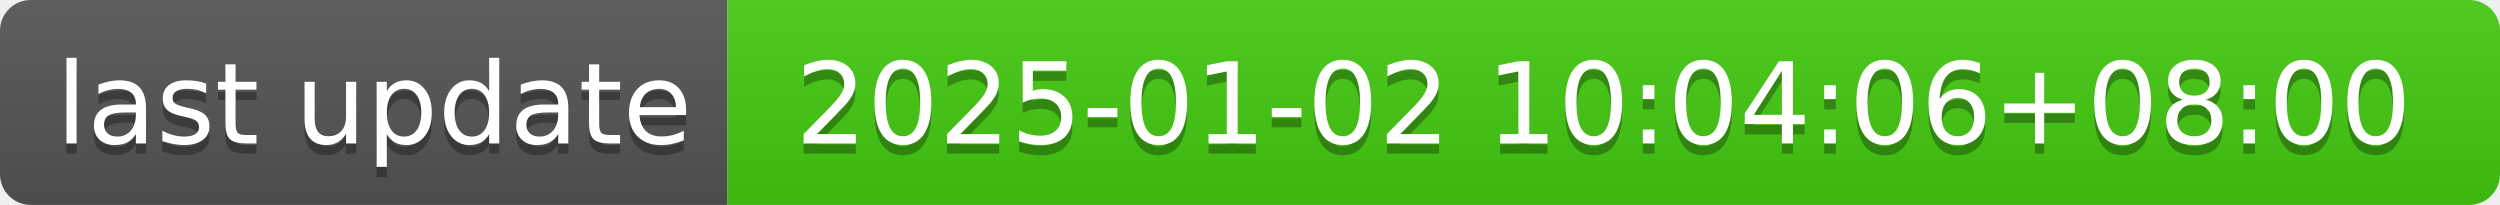
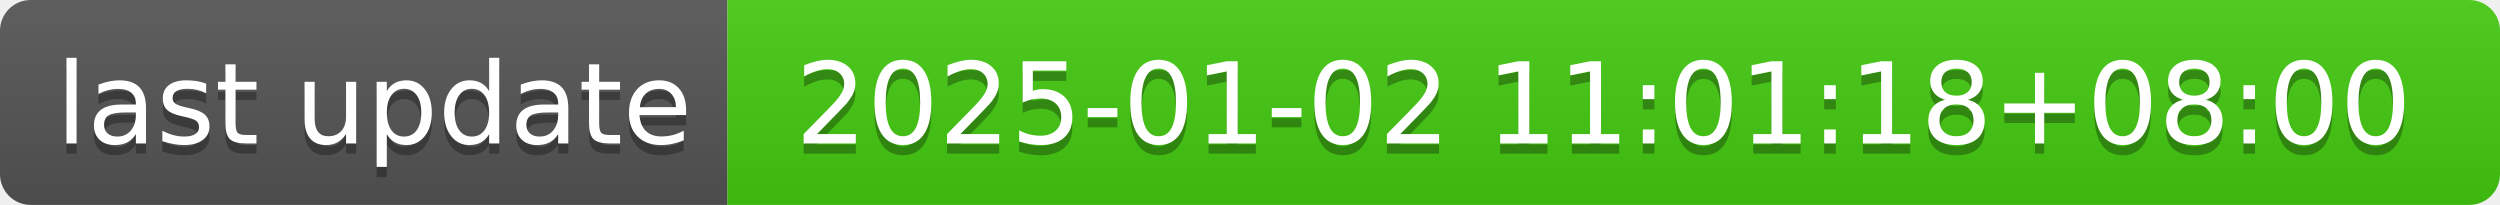
- <svg xmlns="http://www.w3.org/2000/svg" width="244" height="20" role="img" aria-label="last update: 2025-01-02 10:04:06+08:00">
+ <svg xmlns="http://www.w3.org/2000/svg" width="244" height="20" role="img" aria-label="last update: 2025-01-02 11:01:18+08:00">
  <linearGradient id="s" x2="0" y2="100%">
    <stop offset="0" stop-color="#bbb" stop-opacity=".1" />
    <stop offset="1" stop-opacity=".1" />
  </linearGradient>
  <clipPath id="r">
    <rect width="244" height="20" rx="3" fill="#fff" />
  </clipPath>
  <g clip-path="url(#r)">
    <rect width="71" height="20" fill="#555" />
    <rect x="71" width="173" height="20" fill="#4c1" />
    <rect width="244" height="20" fill="url(#s)" />
  </g>
  <g fill="#fff" text-anchor="middle" font-family="Verdana,Geneva,DejaVu Sans,sans-serif" text-rendering="geometricPrecision" font-size="110">
    <text aria-hidden="true" x="365" y="150" fill="#010101" fill-opacity=".3" transform="scale(.1)" textLength="610">last update</text>
    <text x="365" y="140" transform="scale(.1)" fill="#fff" textLength="610">last update</text>
-     <text aria-hidden="true" x="1565" y="150" fill="#010101" fill-opacity=".3" transform="scale(.1)" textLength="1630">2025-01-02 10:04:06+08:00</text>
-     <text x="1565" y="140" transform="scale(.1)" fill="#fff" textLength="1630">2025-01-02 10:04:06+08:00</text>
+     <text aria-hidden="true" x="1565" y="150" fill="#010101" fill-opacity=".3" transform="scale(.1)" textLength="1630">2025-01-02 11:01:18+08:00</text>
+     <text x="1565" y="140" transform="scale(.1)" fill="#fff" textLength="1630">2025-01-02 11:01:18+08:00</text>
  </g>
</svg>
